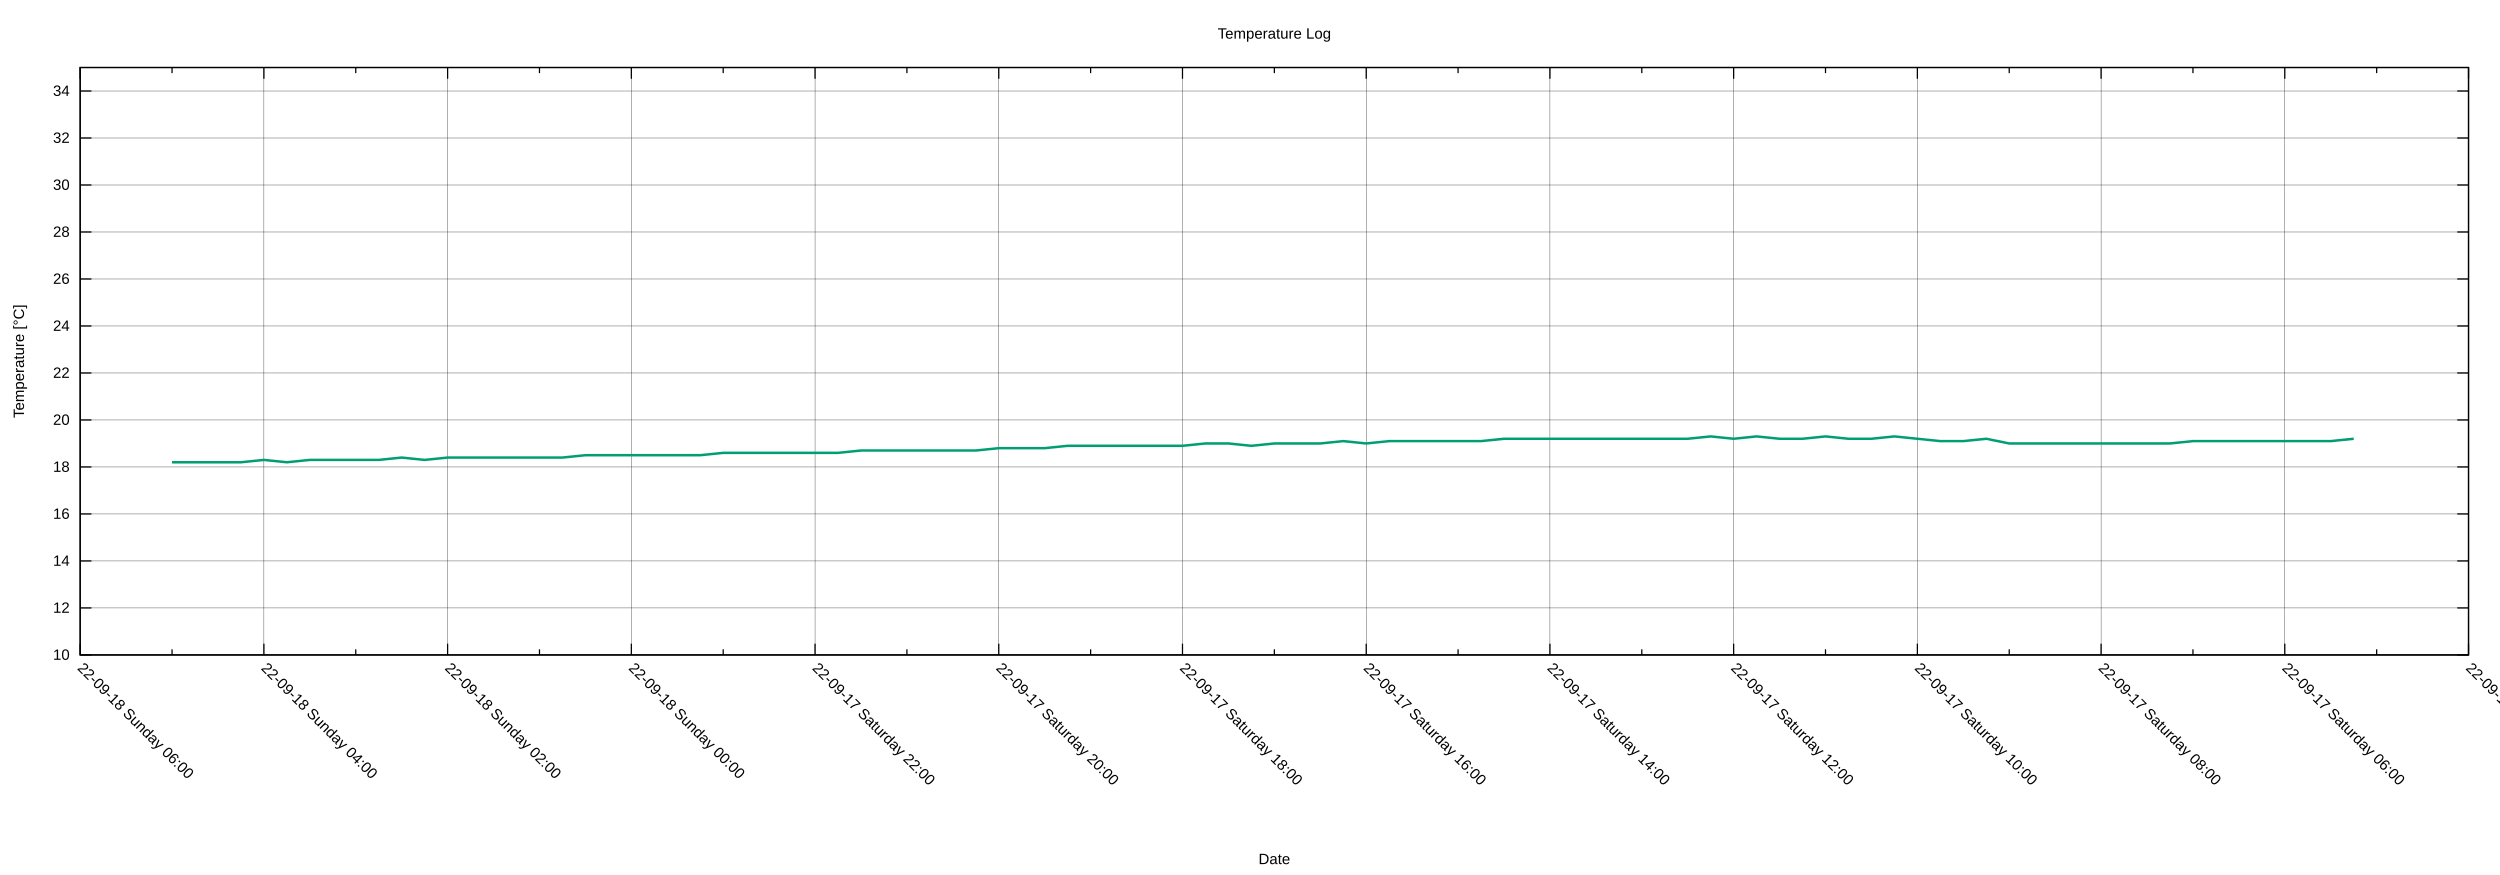
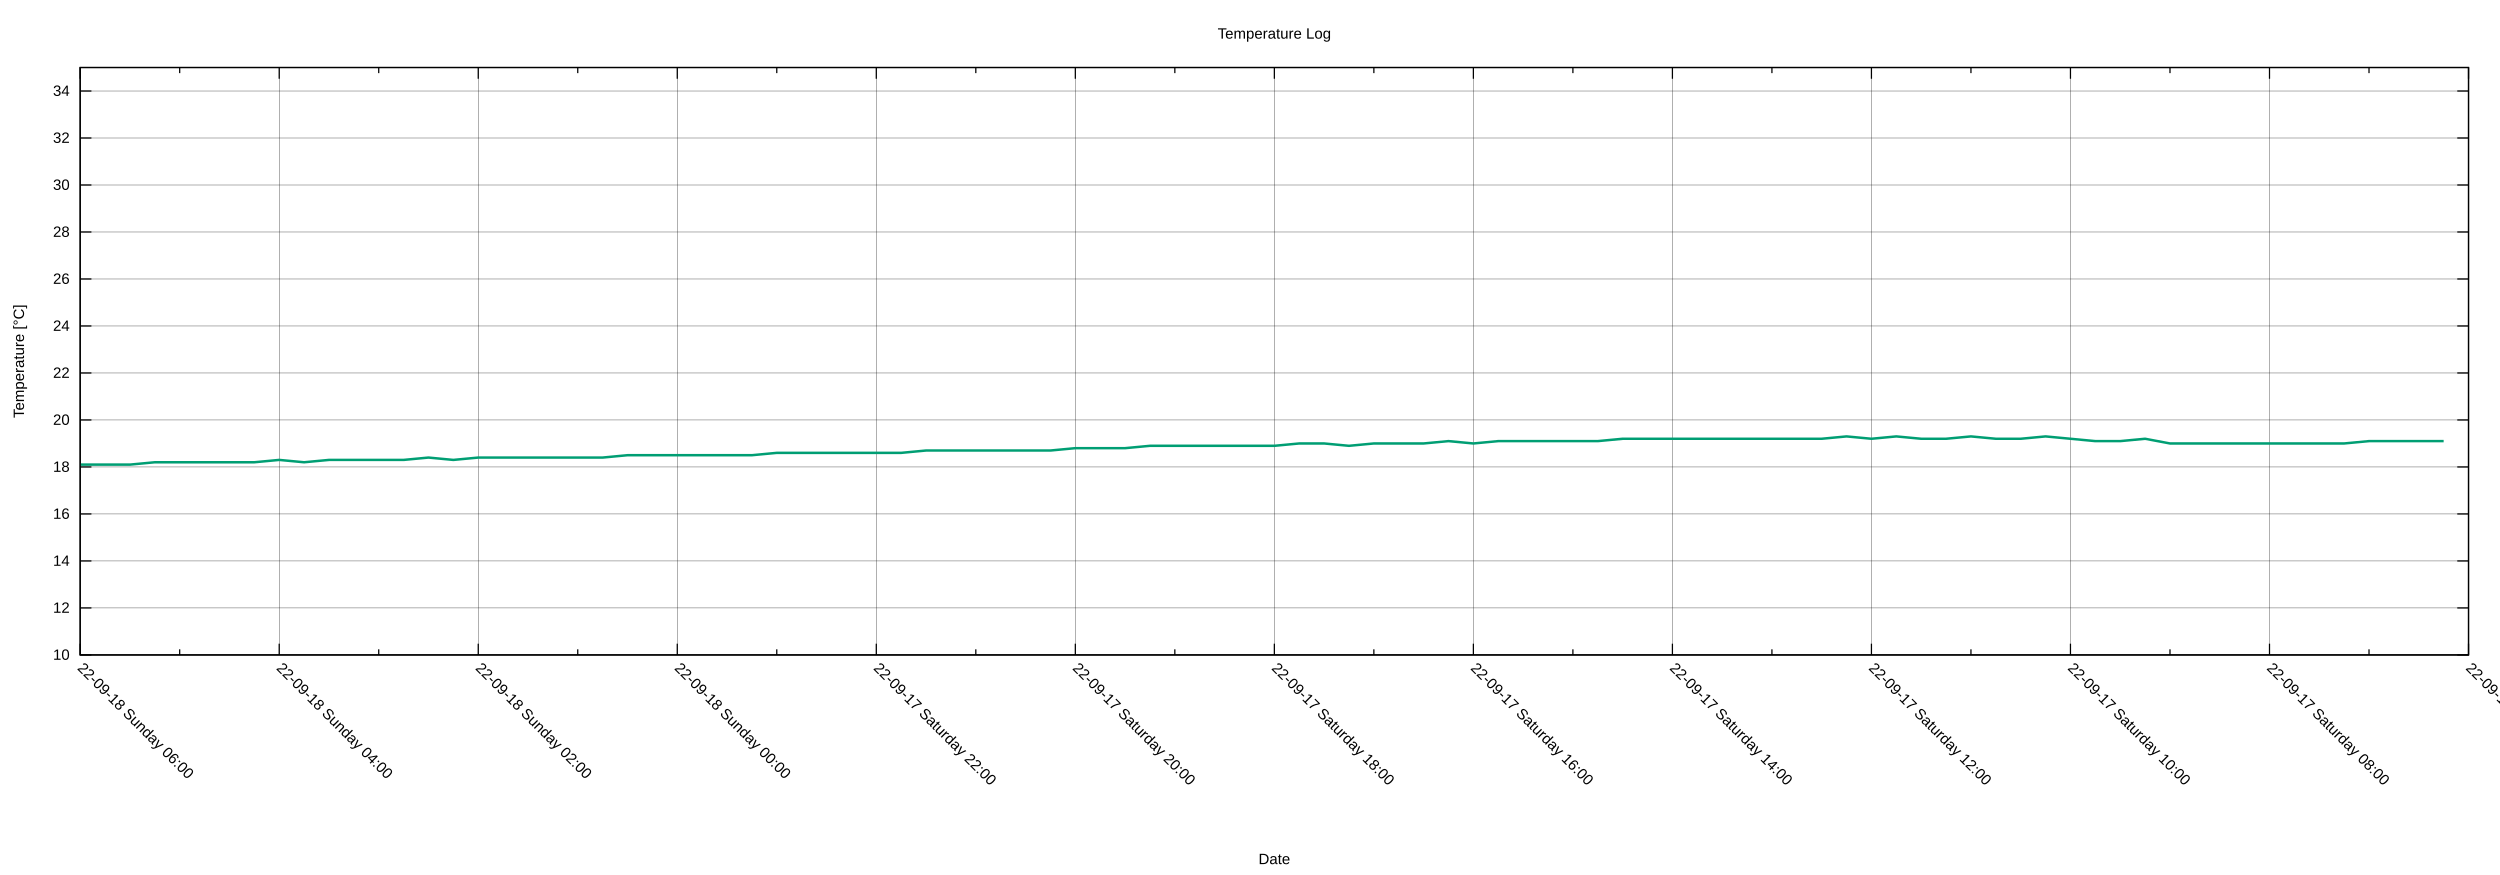
<svg xmlns="http://www.w3.org/2000/svg" xmlns:xlink="http://www.w3.org/1999/xlink" width="2000" height="700" viewBox="0 0 2000 700">
  <g id="gnuplot_canvas">
    <rect x="0" y="0" width="2000" height="700" fill="none" />
    <defs>
      <circle id="gpDot" r="0.5" stroke-width="0.5" stroke="currentColor" />
      <path id="gpPt0" stroke-width="0.222" stroke="currentColor" d="M-1,0 h2 M0,-1 v2" />
      <path id="gpPt1" stroke-width="0.222" stroke="currentColor" d="M-1,-1 L1,1 M1,-1 L-1,1" />
      <path id="gpPt2" stroke-width="0.222" stroke="currentColor" d="M-1,0 L1,0 M0,-1 L0,1 M-1,-1 L1,1 M-1,1 L1,-1" />
      <rect id="gpPt3" stroke-width="0.222" stroke="currentColor" x="-1" y="-1" width="2" height="2" />
      <rect id="gpPt4" stroke-width="0.222" stroke="currentColor" fill="currentColor" x="-1" y="-1" width="2" height="2" />
      <circle id="gpPt5" stroke-width="0.222" stroke="currentColor" cx="0" cy="0" r="1" />
      <use xlink:href="#gpPt5" id="gpPt6" fill="currentColor" stroke="none" />
      <path id="gpPt7" stroke-width="0.222" stroke="currentColor" d="M0,-1.33 L-1.33,0.67 L1.33,0.67 z" />
      <use xlink:href="#gpPt7" id="gpPt8" fill="currentColor" stroke="none" />
      <use xlink:href="#gpPt7" id="gpPt9" stroke="currentColor" transform="rotate(180)" />
      <use xlink:href="#gpPt9" id="gpPt10" fill="currentColor" stroke="none" />
      <use xlink:href="#gpPt3" id="gpPt11" stroke="currentColor" transform="rotate(45)" />
      <use xlink:href="#gpPt11" id="gpPt12" fill="currentColor" stroke="none" />
      <path id="gpPt13" stroke-width="0.222" stroke="currentColor" d="M0,1.330 L1.265,0.411 L0.782,-1.067 L-0.782,-1.076 L-1.265,0.411 z" />
      <use xlink:href="#gpPt13" id="gpPt14" fill="currentColor" stroke="none" />
      <filter id="textbox" filterUnits="objectBoundingBox" x="0" y="0" height="1" width="1">
        <feFlood flood-color="white" flood-opacity="1" result="bgnd" />
        <feComposite in="SourceGraphic" in2="bgnd" operator="atop" />
      </filter>
      <filter id="greybox" filterUnits="objectBoundingBox" x="0" y="0" height="1" width="1">
        <feFlood flood-color="lightgrey" flood-opacity="1" result="grey" />
        <feComposite in="SourceGraphic" in2="grey" operator="atop" />
      </filter>
    </defs>
    <g fill="none" color="white" stroke="currentColor" stroke-width="1.00" stroke-linecap="butt" stroke-linejoin="miter">
</g>
    <g fill="none" color="black" stroke="currentColor" stroke-width="1.00" stroke-linecap="butt" stroke-linejoin="miter">
</g>
    <g fill="none" color="black" stroke="black" stroke-width="0.25" stroke-linecap="butt" stroke-linejoin="miter">
</g>
    <g fill="none" color="black" stroke="currentColor" stroke-width="0.25" stroke-linecap="butt" stroke-linejoin="miter">
      <path stroke="black" class="gridline" d="M64.14,523.95 L1974.82,523.95  " />
    </g>
    <g fill="none" color="black" stroke="black" stroke-width="1.00" stroke-linecap="butt" stroke-linejoin="miter">
</g>
    <g fill="none" color="black" stroke="currentColor" stroke-width="1.00" stroke-linecap="butt" stroke-linejoin="miter">
      <path stroke="black" d="M64.14,523.95 L73.14,523.95 M1974.82,523.95 L1965.82,523.95  " />
      <g transform="translate(55.75,527.85)" stroke="none" fill="black" font-family="Arial" font-size="12.00" text-anchor="end">
        <text>
          <tspan font-family="Arial"> 10</tspan>
        </text>
      </g>
    </g>
    <g fill="none" color="black" stroke="currentColor" stroke-width="1.00" stroke-linecap="butt" stroke-linejoin="miter">
</g>
    <g fill="none" color="black" stroke="black" stroke-width="0.25" stroke-linecap="butt" stroke-linejoin="miter">
</g>
    <g fill="none" color="black" stroke="currentColor" stroke-width="0.25" stroke-linecap="butt" stroke-linejoin="miter">
      <path stroke="black" class="gridline" d="M64.14,486.35 L1974.82,486.35  " />
    </g>
    <g fill="none" color="black" stroke="black" stroke-width="1.00" stroke-linecap="butt" stroke-linejoin="miter">
</g>
    <g fill="none" color="black" stroke="currentColor" stroke-width="1.00" stroke-linecap="butt" stroke-linejoin="miter">
      <path stroke="black" d="M64.14,486.35 L73.14,486.35 M1974.82,486.35 L1965.82,486.35  " />
      <g transform="translate(55.75,490.25)" stroke="none" fill="black" font-family="Arial" font-size="12.00" text-anchor="end">
        <text>
          <tspan font-family="Arial"> 12</tspan>
        </text>
      </g>
    </g>
    <g fill="none" color="black" stroke="currentColor" stroke-width="1.00" stroke-linecap="butt" stroke-linejoin="miter">
</g>
    <g fill="none" color="black" stroke="black" stroke-width="0.25" stroke-linecap="butt" stroke-linejoin="miter">
</g>
    <g fill="none" color="black" stroke="currentColor" stroke-width="0.25" stroke-linecap="butt" stroke-linejoin="miter">
      <path stroke="black" class="gridline" d="M64.14,448.76 L1974.82,448.76  " />
    </g>
    <g fill="none" color="black" stroke="black" stroke-width="1.00" stroke-linecap="butt" stroke-linejoin="miter">
</g>
    <g fill="none" color="black" stroke="currentColor" stroke-width="1.00" stroke-linecap="butt" stroke-linejoin="miter">
      <path stroke="black" d="M64.14,448.76 L73.14,448.76 M1974.82,448.76 L1965.82,448.76  " />
      <g transform="translate(55.75,452.66)" stroke="none" fill="black" font-family="Arial" font-size="12.00" text-anchor="end">
        <text>
          <tspan font-family="Arial"> 14</tspan>
        </text>
      </g>
    </g>
    <g fill="none" color="black" stroke="currentColor" stroke-width="1.00" stroke-linecap="butt" stroke-linejoin="miter">
</g>
    <g fill="none" color="black" stroke="black" stroke-width="0.25" stroke-linecap="butt" stroke-linejoin="miter">
</g>
    <g fill="none" color="black" stroke="currentColor" stroke-width="0.25" stroke-linecap="butt" stroke-linejoin="miter">
      <path stroke="black" class="gridline" d="M64.14,411.16 L1974.82,411.16  " />
    </g>
    <g fill="none" color="black" stroke="black" stroke-width="1.00" stroke-linecap="butt" stroke-linejoin="miter">
</g>
    <g fill="none" color="black" stroke="currentColor" stroke-width="1.00" stroke-linecap="butt" stroke-linejoin="miter">
      <path stroke="black" d="M64.14,411.16 L73.14,411.16 M1974.82,411.16 L1965.82,411.16  " />
      <g transform="translate(55.75,415.06)" stroke="none" fill="black" font-family="Arial" font-size="12.00" text-anchor="end">
        <text>
          <tspan font-family="Arial"> 16</tspan>
        </text>
      </g>
    </g>
    <g fill="none" color="black" stroke="currentColor" stroke-width="1.00" stroke-linecap="butt" stroke-linejoin="miter">
</g>
    <g fill="none" color="black" stroke="black" stroke-width="0.25" stroke-linecap="butt" stroke-linejoin="miter">
</g>
    <g fill="none" color="black" stroke="currentColor" stroke-width="0.25" stroke-linecap="butt" stroke-linejoin="miter">
      <path stroke="black" class="gridline" d="M64.14,373.57 L1974.82,373.57  " />
    </g>
    <g fill="none" color="black" stroke="black" stroke-width="1.00" stroke-linecap="butt" stroke-linejoin="miter">
</g>
    <g fill="none" color="black" stroke="currentColor" stroke-width="1.00" stroke-linecap="butt" stroke-linejoin="miter">
      <path stroke="black" d="M64.14,373.57 L73.14,373.57 M1974.82,373.57 L1965.82,373.57  " />
      <g transform="translate(55.75,377.47)" stroke="none" fill="black" font-family="Arial" font-size="12.00" text-anchor="end">
        <text>
          <tspan font-family="Arial"> 18</tspan>
        </text>
      </g>
    </g>
    <g fill="none" color="black" stroke="currentColor" stroke-width="1.00" stroke-linecap="butt" stroke-linejoin="miter">
</g>
    <g fill="none" color="black" stroke="black" stroke-width="0.25" stroke-linecap="butt" stroke-linejoin="miter">
</g>
    <g fill="none" color="black" stroke="currentColor" stroke-width="0.25" stroke-linecap="butt" stroke-linejoin="miter">
      <path stroke="black" class="gridline" d="M64.14,335.97 L1974.82,335.97  " />
    </g>
    <g fill="none" color="black" stroke="black" stroke-width="1.00" stroke-linecap="butt" stroke-linejoin="miter">
</g>
    <g fill="none" color="black" stroke="currentColor" stroke-width="1.00" stroke-linecap="butt" stroke-linejoin="miter">
      <path stroke="black" d="M64.14,335.97 L73.14,335.97 M1974.82,335.97 L1965.82,335.97  " />
      <g transform="translate(55.75,339.87)" stroke="none" fill="black" font-family="Arial" font-size="12.00" text-anchor="end">
        <text>
          <tspan font-family="Arial"> 20</tspan>
        </text>
      </g>
    </g>
    <g fill="none" color="black" stroke="currentColor" stroke-width="1.00" stroke-linecap="butt" stroke-linejoin="miter">
</g>
    <g fill="none" color="black" stroke="black" stroke-width="0.25" stroke-linecap="butt" stroke-linejoin="miter">
</g>
    <g fill="none" color="black" stroke="currentColor" stroke-width="0.25" stroke-linecap="butt" stroke-linejoin="miter">
      <path stroke="black" class="gridline" d="M64.14,298.38 L1974.82,298.38  " />
    </g>
    <g fill="none" color="black" stroke="black" stroke-width="1.00" stroke-linecap="butt" stroke-linejoin="miter">
</g>
    <g fill="none" color="black" stroke="currentColor" stroke-width="1.00" stroke-linecap="butt" stroke-linejoin="miter">
      <path stroke="black" d="M64.14,298.38 L73.14,298.38 M1974.82,298.38 L1965.82,298.38  " />
      <g transform="translate(55.75,302.28)" stroke="none" fill="black" font-family="Arial" font-size="12.00" text-anchor="end">
        <text>
          <tspan font-family="Arial"> 22</tspan>
        </text>
      </g>
    </g>
    <g fill="none" color="black" stroke="currentColor" stroke-width="1.00" stroke-linecap="butt" stroke-linejoin="miter">
</g>
    <g fill="none" color="black" stroke="black" stroke-width="0.25" stroke-linecap="butt" stroke-linejoin="miter">
</g>
    <g fill="none" color="black" stroke="currentColor" stroke-width="0.25" stroke-linecap="butt" stroke-linejoin="miter">
      <path stroke="black" class="gridline" d="M64.14,260.78 L1974.82,260.78  " />
    </g>
    <g fill="none" color="black" stroke="black" stroke-width="1.00" stroke-linecap="butt" stroke-linejoin="miter">
</g>
    <g fill="none" color="black" stroke="currentColor" stroke-width="1.00" stroke-linecap="butt" stroke-linejoin="miter">
      <path stroke="black" d="M64.14,260.78 L73.14,260.78 M1974.82,260.78 L1965.82,260.78  " />
      <g transform="translate(55.75,264.68)" stroke="none" fill="black" font-family="Arial" font-size="12.00" text-anchor="end">
        <text>
          <tspan font-family="Arial"> 24</tspan>
        </text>
      </g>
    </g>
    <g fill="none" color="black" stroke="currentColor" stroke-width="1.00" stroke-linecap="butt" stroke-linejoin="miter">
</g>
    <g fill="none" color="black" stroke="black" stroke-width="0.25" stroke-linecap="butt" stroke-linejoin="miter">
</g>
    <g fill="none" color="black" stroke="currentColor" stroke-width="0.25" stroke-linecap="butt" stroke-linejoin="miter">
      <path stroke="black" class="gridline" d="M64.14,223.19 L1974.82,223.19  " />
    </g>
    <g fill="none" color="black" stroke="black" stroke-width="1.00" stroke-linecap="butt" stroke-linejoin="miter">
</g>
    <g fill="none" color="black" stroke="currentColor" stroke-width="1.00" stroke-linecap="butt" stroke-linejoin="miter">
      <path stroke="black" d="M64.14,223.19 L73.14,223.19 M1974.82,223.19 L1965.82,223.19  " />
      <g transform="translate(55.75,227.09)" stroke="none" fill="black" font-family="Arial" font-size="12.00" text-anchor="end">
        <text>
          <tspan font-family="Arial"> 26</tspan>
        </text>
      </g>
    </g>
    <g fill="none" color="black" stroke="currentColor" stroke-width="1.00" stroke-linecap="butt" stroke-linejoin="miter">
</g>
    <g fill="none" color="black" stroke="black" stroke-width="0.25" stroke-linecap="butt" stroke-linejoin="miter">
</g>
    <g fill="none" color="black" stroke="currentColor" stroke-width="0.25" stroke-linecap="butt" stroke-linejoin="miter">
      <path stroke="black" class="gridline" d="M64.14,185.59 L1974.82,185.59  " />
    </g>
    <g fill="none" color="black" stroke="black" stroke-width="1.00" stroke-linecap="butt" stroke-linejoin="miter">
</g>
    <g fill="none" color="black" stroke="currentColor" stroke-width="1.00" stroke-linecap="butt" stroke-linejoin="miter">
      <path stroke="black" d="M64.14,185.59 L73.14,185.59 M1974.82,185.59 L1965.82,185.59  " />
      <g transform="translate(55.75,189.49)" stroke="none" fill="black" font-family="Arial" font-size="12.00" text-anchor="end">
        <text>
          <tspan font-family="Arial"> 28</tspan>
        </text>
      </g>
    </g>
    <g fill="none" color="black" stroke="currentColor" stroke-width="1.00" stroke-linecap="butt" stroke-linejoin="miter">
</g>
    <g fill="none" color="black" stroke="black" stroke-width="0.25" stroke-linecap="butt" stroke-linejoin="miter">
</g>
    <g fill="none" color="black" stroke="currentColor" stroke-width="0.25" stroke-linecap="butt" stroke-linejoin="miter">
      <path stroke="black" class="gridline" d="M64.14,148.00 L1974.82,148.00  " />
    </g>
    <g fill="none" color="black" stroke="black" stroke-width="1.00" stroke-linecap="butt" stroke-linejoin="miter">
</g>
    <g fill="none" color="black" stroke="currentColor" stroke-width="1.00" stroke-linecap="butt" stroke-linejoin="miter">
      <path stroke="black" d="M64.14,148.00 L73.14,148.00 M1974.82,148.00 L1965.82,148.00  " />
      <g transform="translate(55.75,151.90)" stroke="none" fill="black" font-family="Arial" font-size="12.00" text-anchor="end">
        <text>
          <tspan font-family="Arial"> 30</tspan>
        </text>
      </g>
    </g>
    <g fill="none" color="black" stroke="currentColor" stroke-width="1.00" stroke-linecap="butt" stroke-linejoin="miter">
</g>
    <g fill="none" color="black" stroke="black" stroke-width="0.25" stroke-linecap="butt" stroke-linejoin="miter">
</g>
    <g fill="none" color="black" stroke="currentColor" stroke-width="0.25" stroke-linecap="butt" stroke-linejoin="miter">
      <path stroke="black" class="gridline" d="M64.14,110.40 L1974.82,110.40  " />
    </g>
    <g fill="none" color="black" stroke="black" stroke-width="1.00" stroke-linecap="butt" stroke-linejoin="miter">
</g>
    <g fill="none" color="black" stroke="currentColor" stroke-width="1.00" stroke-linecap="butt" stroke-linejoin="miter">
      <path stroke="black" d="M64.14,110.40 L73.14,110.40 M1974.82,110.40 L1965.82,110.40  " />
      <g transform="translate(55.75,114.30)" stroke="none" fill="black" font-family="Arial" font-size="12.00" text-anchor="end">
        <text>
          <tspan font-family="Arial"> 32</tspan>
        </text>
      </g>
    </g>
    <g fill="none" color="black" stroke="currentColor" stroke-width="1.00" stroke-linecap="butt" stroke-linejoin="miter">
</g>
    <g fill="none" color="black" stroke="black" stroke-width="0.25" stroke-linecap="butt" stroke-linejoin="miter">
</g>
    <g fill="none" color="black" stroke="currentColor" stroke-width="0.25" stroke-linecap="butt" stroke-linejoin="miter">
      <path stroke="black" class="gridline" d="M64.14,72.81 L1974.82,72.81  " />
    </g>
    <g fill="none" color="black" stroke="black" stroke-width="1.00" stroke-linecap="butt" stroke-linejoin="miter">
</g>
    <g fill="none" color="black" stroke="currentColor" stroke-width="1.00" stroke-linecap="butt" stroke-linejoin="miter">
      <path stroke="black" d="M64.14,72.81 L73.14,72.81 M1974.82,72.81 L1965.82,72.81  " />
      <g transform="translate(55.75,76.71)" stroke="none" fill="black" font-family="Arial" font-size="12.00" text-anchor="end">
        <text>
          <tspan font-family="Arial"> 34</tspan>
        </text>
      </g>
    </g>
    <g fill="none" color="black" stroke="currentColor" stroke-width="1.00" stroke-linecap="butt" stroke-linejoin="miter">
</g>
    <g fill="none" color="black" stroke="black" stroke-width="0.25" stroke-linecap="butt" stroke-linejoin="miter">
</g>
    <g fill="none" color="black" stroke="currentColor" stroke-width="0.25" stroke-linecap="butt" stroke-linejoin="miter">
      <path stroke="black" class="gridline" d="M1974.82,523.95 L1974.82,54.01  " />
    </g>
    <g fill="none" color="black" stroke="black" stroke-width="1.00" stroke-linecap="butt" stroke-linejoin="miter">
</g>
    <g fill="none" color="black" stroke="currentColor" stroke-width="1.00" stroke-linecap="butt" stroke-linejoin="miter">
      <path stroke="black" d="M1974.82,523.95 L1974.82,514.95 M1974.82,54.01 L1974.82,63.01  " />
      <g transform="translate(1972.06,535.10) rotate(45)" stroke="none" fill="black" font-family="Arial" font-size="12.00" text-anchor="start">
        <text>
-           <tspan font-family="Arial">22-09-17 Saturday 04:00</tspan>
-         </text>
-       </g>
-     </g>
-     <g fill="none" color="black" stroke="currentColor" stroke-width="1.00" stroke-linecap="butt" stroke-linejoin="miter">
-       <path stroke="black" d="M1901.33,523.95 L1901.33,519.45 M1901.33,54.01 L1901.33,58.51  " />
-     </g>
-     <g fill="none" color="black" stroke="black" stroke-width="0.25" stroke-linecap="butt" stroke-linejoin="miter">
- </g>
-     <g fill="none" color="black" stroke="currentColor" stroke-width="0.25" stroke-linecap="butt" stroke-linejoin="miter">
-       <path stroke="black" class="gridline" d="M1827.84,523.95 L1827.84,54.01  " />
-     </g>
-     <g fill="none" color="black" stroke="black" stroke-width="1.00" stroke-linecap="butt" stroke-linejoin="miter">
- </g>
-     <g fill="none" color="black" stroke="currentColor" stroke-width="1.00" stroke-linecap="butt" stroke-linejoin="miter">
-       <path stroke="black" d="M1827.84,523.95 L1827.84,514.95 M1827.84,54.01 L1827.84,63.01  " />
-       <g transform="translate(1825.08,535.10) rotate(45)" stroke="none" fill="black" font-family="Arial" font-size="12.00" text-anchor="start">
-         <text>
          <tspan font-family="Arial">22-09-17 Saturday 06:00</tspan>
        </text>
      </g>
    </g>
    <g fill="none" color="black" stroke="currentColor" stroke-width="1.00" stroke-linecap="butt" stroke-linejoin="miter">
-       <path stroke="black" d="M1754.36,523.95 L1754.36,519.45 M1754.36,54.01 L1754.36,58.51  " />
-     </g>
-     <g fill="none" color="black" stroke="black" stroke-width="0.25" stroke-linecap="butt" stroke-linejoin="miter">
- </g>
-     <g fill="none" color="black" stroke="currentColor" stroke-width="0.25" stroke-linecap="butt" stroke-linejoin="miter">
-       <path stroke="black" class="gridline" d="M1680.87,523.95 L1680.87,54.01  " />
-     </g>
-     <g fill="none" color="black" stroke="black" stroke-width="1.00" stroke-linecap="butt" stroke-linejoin="miter">
- </g>
-     <g fill="none" color="black" stroke="currentColor" stroke-width="1.00" stroke-linecap="butt" stroke-linejoin="miter">
-       <path stroke="black" d="M1680.87,523.95 L1680.87,514.95 M1680.87,54.01 L1680.87,63.01  " />
-       <g transform="translate(1678.11,535.10) rotate(45)" stroke="none" fill="black" font-family="Arial" font-size="12.00" text-anchor="start">
+       <path stroke="black" d="M1895.21,523.95 L1895.21,519.45 M1895.21,54.01 L1895.21,58.51  " />
+     </g>
+     <g fill="none" color="black" stroke="black" stroke-width="0.25" stroke-linecap="butt" stroke-linejoin="miter">
+ </g>
+     <g fill="none" color="black" stroke="currentColor" stroke-width="0.25" stroke-linecap="butt" stroke-linejoin="miter">
+       <path stroke="black" class="gridline" d="M1815.60,523.95 L1815.60,54.01  " />
+     </g>
+     <g fill="none" color="black" stroke="black" stroke-width="1.00" stroke-linecap="butt" stroke-linejoin="miter">
+ </g>
+     <g fill="none" color="black" stroke="currentColor" stroke-width="1.00" stroke-linecap="butt" stroke-linejoin="miter">
+       <path stroke="black" d="M1815.60,523.95 L1815.60,514.95 M1815.60,54.01 L1815.60,63.01  " />
+       <g transform="translate(1812.84,535.10) rotate(45)" stroke="none" fill="black" font-family="Arial" font-size="12.00" text-anchor="start">
        <text>
          <tspan font-family="Arial">22-09-17 Saturday 08:00</tspan>
        </text>
      </g>
    </g>
    <g fill="none" color="black" stroke="currentColor" stroke-width="1.00" stroke-linecap="butt" stroke-linejoin="miter">
-       <path stroke="black" d="M1607.38,523.95 L1607.38,519.45 M1607.38,54.01 L1607.38,58.51  " />
-     </g>
-     <g fill="none" color="black" stroke="black" stroke-width="0.25" stroke-linecap="butt" stroke-linejoin="miter">
- </g>
-     <g fill="none" color="black" stroke="currentColor" stroke-width="0.25" stroke-linecap="butt" stroke-linejoin="miter">
-       <path stroke="black" class="gridline" d="M1533.89,523.95 L1533.89,54.01  " />
-     </g>
-     <g fill="none" color="black" stroke="black" stroke-width="1.00" stroke-linecap="butt" stroke-linejoin="miter">
- </g>
-     <g fill="none" color="black" stroke="currentColor" stroke-width="1.00" stroke-linecap="butt" stroke-linejoin="miter">
-       <path stroke="black" d="M1533.89,523.95 L1533.89,514.95 M1533.89,54.01 L1533.89,63.01  " />
-       <g transform="translate(1531.13,535.10) rotate(45)" stroke="none" fill="black" font-family="Arial" font-size="12.00" text-anchor="start">
+       <path stroke="black" d="M1735.99,523.95 L1735.99,519.45 M1735.99,54.01 L1735.99,58.51  " />
+     </g>
+     <g fill="none" color="black" stroke="black" stroke-width="0.25" stroke-linecap="butt" stroke-linejoin="miter">
+ </g>
+     <g fill="none" color="black" stroke="currentColor" stroke-width="0.25" stroke-linecap="butt" stroke-linejoin="miter">
+       <path stroke="black" class="gridline" d="M1656.37,523.95 L1656.37,54.01  " />
+     </g>
+     <g fill="none" color="black" stroke="black" stroke-width="1.00" stroke-linecap="butt" stroke-linejoin="miter">
+ </g>
+     <g fill="none" color="black" stroke="currentColor" stroke-width="1.00" stroke-linecap="butt" stroke-linejoin="miter">
+       <path stroke="black" d="M1656.37,523.95 L1656.37,514.95 M1656.37,54.01 L1656.37,63.01  " />
+       <g transform="translate(1653.61,535.10) rotate(45)" stroke="none" fill="black" font-family="Arial" font-size="12.00" text-anchor="start">
        <text>
          <tspan font-family="Arial">22-09-17 Saturday 10:00</tspan>
        </text>
      </g>
    </g>
    <g fill="none" color="black" stroke="currentColor" stroke-width="1.00" stroke-linecap="butt" stroke-linejoin="miter">
-       <path stroke="black" d="M1460.41,523.95 L1460.41,519.45 M1460.41,54.01 L1460.41,58.51  " />
-     </g>
-     <g fill="none" color="black" stroke="black" stroke-width="0.25" stroke-linecap="butt" stroke-linejoin="miter">
- </g>
-     <g fill="none" color="black" stroke="currentColor" stroke-width="0.25" stroke-linecap="butt" stroke-linejoin="miter">
-       <path stroke="black" class="gridline" d="M1386.92,523.95 L1386.92,54.01  " />
-     </g>
-     <g fill="none" color="black" stroke="black" stroke-width="1.00" stroke-linecap="butt" stroke-linejoin="miter">
- </g>
-     <g fill="none" color="black" stroke="currentColor" stroke-width="1.00" stroke-linecap="butt" stroke-linejoin="miter">
-       <path stroke="black" d="M1386.92,523.95 L1386.92,514.95 M1386.92,54.01 L1386.92,63.01  " />
-       <g transform="translate(1384.16,535.10) rotate(45)" stroke="none" fill="black" font-family="Arial" font-size="12.00" text-anchor="start">
+       <path stroke="black" d="M1576.76,523.95 L1576.76,519.45 M1576.76,54.01 L1576.76,58.51  " />
+     </g>
+     <g fill="none" color="black" stroke="black" stroke-width="0.25" stroke-linecap="butt" stroke-linejoin="miter">
+ </g>
+     <g fill="none" color="black" stroke="currentColor" stroke-width="0.25" stroke-linecap="butt" stroke-linejoin="miter">
+       <path stroke="black" class="gridline" d="M1497.15,523.95 L1497.15,54.01  " />
+     </g>
+     <g fill="none" color="black" stroke="black" stroke-width="1.00" stroke-linecap="butt" stroke-linejoin="miter">
+ </g>
+     <g fill="none" color="black" stroke="currentColor" stroke-width="1.00" stroke-linecap="butt" stroke-linejoin="miter">
+       <path stroke="black" d="M1497.15,523.95 L1497.15,514.95 M1497.15,54.01 L1497.15,63.01  " />
+       <g transform="translate(1494.39,535.10) rotate(45)" stroke="none" fill="black" font-family="Arial" font-size="12.00" text-anchor="start">
        <text>
          <tspan font-family="Arial">22-09-17 Saturday 12:00</tspan>
        </text>
      </g>
    </g>
    <g fill="none" color="black" stroke="currentColor" stroke-width="1.00" stroke-linecap="butt" stroke-linejoin="miter">
-       <path stroke="black" d="M1313.43,523.95 L1313.43,519.45 M1313.43,54.01 L1313.43,58.51  " />
-     </g>
-     <g fill="none" color="black" stroke="black" stroke-width="0.25" stroke-linecap="butt" stroke-linejoin="miter">
- </g>
-     <g fill="none" color="black" stroke="currentColor" stroke-width="0.25" stroke-linecap="butt" stroke-linejoin="miter">
-       <path stroke="black" class="gridline" d="M1239.94,523.95 L1239.94,54.01  " />
-     </g>
-     <g fill="none" color="black" stroke="black" stroke-width="1.00" stroke-linecap="butt" stroke-linejoin="miter">
- </g>
-     <g fill="none" color="black" stroke="currentColor" stroke-width="1.00" stroke-linecap="butt" stroke-linejoin="miter">
-       <path stroke="black" d="M1239.94,523.95 L1239.94,514.95 M1239.94,54.01 L1239.94,63.01  " />
-       <g transform="translate(1237.18,535.10) rotate(45)" stroke="none" fill="black" font-family="Arial" font-size="12.00" text-anchor="start">
+       <path stroke="black" d="M1417.54,523.95 L1417.54,519.45 M1417.54,54.01 L1417.54,58.51  " />
+     </g>
+     <g fill="none" color="black" stroke="black" stroke-width="0.25" stroke-linecap="butt" stroke-linejoin="miter">
+ </g>
+     <g fill="none" color="black" stroke="currentColor" stroke-width="0.25" stroke-linecap="butt" stroke-linejoin="miter">
+       <path stroke="black" class="gridline" d="M1337.93,523.95 L1337.93,54.01  " />
+     </g>
+     <g fill="none" color="black" stroke="black" stroke-width="1.00" stroke-linecap="butt" stroke-linejoin="miter">
+ </g>
+     <g fill="none" color="black" stroke="currentColor" stroke-width="1.00" stroke-linecap="butt" stroke-linejoin="miter">
+       <path stroke="black" d="M1337.93,523.95 L1337.93,514.95 M1337.93,54.01 L1337.93,63.01  " />
+       <g transform="translate(1335.17,535.10) rotate(45)" stroke="none" fill="black" font-family="Arial" font-size="12.00" text-anchor="start">
        <text>
          <tspan font-family="Arial">22-09-17 Saturday 14:00</tspan>
        </text>
      </g>
    </g>
    <g fill="none" color="black" stroke="currentColor" stroke-width="1.00" stroke-linecap="butt" stroke-linejoin="miter">
-       <path stroke="black" d="M1166.46,523.95 L1166.46,519.45 M1166.46,54.01 L1166.46,58.51  " />
-     </g>
-     <g fill="none" color="black" stroke="black" stroke-width="0.25" stroke-linecap="butt" stroke-linejoin="miter">
- </g>
-     <g fill="none" color="black" stroke="currentColor" stroke-width="0.25" stroke-linecap="butt" stroke-linejoin="miter">
-       <path stroke="black" class="gridline" d="M1092.97,523.95 L1092.97,54.01  " />
-     </g>
-     <g fill="none" color="black" stroke="black" stroke-width="1.00" stroke-linecap="butt" stroke-linejoin="miter">
- </g>
-     <g fill="none" color="black" stroke="currentColor" stroke-width="1.00" stroke-linecap="butt" stroke-linejoin="miter">
-       <path stroke="black" d="M1092.97,523.95 L1092.97,514.95 M1092.97,54.01 L1092.97,63.01  " />
-       <g transform="translate(1090.21,535.10) rotate(45)" stroke="none" fill="black" font-family="Arial" font-size="12.00" text-anchor="start">
+       <path stroke="black" d="M1258.32,523.95 L1258.32,519.45 M1258.32,54.01 L1258.32,58.51  " />
+     </g>
+     <g fill="none" color="black" stroke="black" stroke-width="0.25" stroke-linecap="butt" stroke-linejoin="miter">
+ </g>
+     <g fill="none" color="black" stroke="currentColor" stroke-width="0.25" stroke-linecap="butt" stroke-linejoin="miter">
+       <path stroke="black" class="gridline" d="M1178.70,523.95 L1178.70,54.01  " />
+     </g>
+     <g fill="none" color="black" stroke="black" stroke-width="1.00" stroke-linecap="butt" stroke-linejoin="miter">
+ </g>
+     <g fill="none" color="black" stroke="currentColor" stroke-width="1.00" stroke-linecap="butt" stroke-linejoin="miter">
+       <path stroke="black" d="M1178.70,523.95 L1178.70,514.95 M1178.70,54.01 L1178.70,63.01  " />
+       <g transform="translate(1175.94,535.10) rotate(45)" stroke="none" fill="black" font-family="Arial" font-size="12.00" text-anchor="start">
        <text>
          <tspan font-family="Arial">22-09-17 Saturday 16:00</tspan>
        </text>
      </g>
    </g>
    <g fill="none" color="black" stroke="currentColor" stroke-width="1.00" stroke-linecap="butt" stroke-linejoin="miter">
-       <path stroke="black" d="M1019.48,523.95 L1019.48,519.45 M1019.48,54.01 L1019.48,58.51  " />
-     </g>
-     <g fill="none" color="black" stroke="black" stroke-width="0.25" stroke-linecap="butt" stroke-linejoin="miter">
- </g>
-     <g fill="none" color="black" stroke="currentColor" stroke-width="0.25" stroke-linecap="butt" stroke-linejoin="miter">
-       <path stroke="black" class="gridline" d="M945.99,523.95 L945.99,54.01  " />
-     </g>
-     <g fill="none" color="black" stroke="black" stroke-width="1.00" stroke-linecap="butt" stroke-linejoin="miter">
- </g>
-     <g fill="none" color="black" stroke="currentColor" stroke-width="1.00" stroke-linecap="butt" stroke-linejoin="miter">
-       <path stroke="black" d="M945.99,523.95 L945.99,514.95 M945.99,54.01 L945.99,63.01  " />
-       <g transform="translate(943.23,535.10) rotate(45)" stroke="none" fill="black" font-family="Arial" font-size="12.00" text-anchor="start">
+       <path stroke="black" d="M1099.09,523.95 L1099.09,519.45 M1099.09,54.01 L1099.09,58.51  " />
+     </g>
+     <g fill="none" color="black" stroke="black" stroke-width="0.25" stroke-linecap="butt" stroke-linejoin="miter">
+ </g>
+     <g fill="none" color="black" stroke="currentColor" stroke-width="0.25" stroke-linecap="butt" stroke-linejoin="miter">
+       <path stroke="black" class="gridline" d="M1019.48,523.95 L1019.48,54.01  " />
+     </g>
+     <g fill="none" color="black" stroke="black" stroke-width="1.00" stroke-linecap="butt" stroke-linejoin="miter">
+ </g>
+     <g fill="none" color="black" stroke="currentColor" stroke-width="1.00" stroke-linecap="butt" stroke-linejoin="miter">
+       <path stroke="black" d="M1019.48,523.95 L1019.48,514.95 M1019.48,54.01 L1019.48,63.01  " />
+       <g transform="translate(1016.72,535.10) rotate(45)" stroke="none" fill="black" font-family="Arial" font-size="12.00" text-anchor="start">
        <text>
          <tspan font-family="Arial">22-09-17 Saturday 18:00</tspan>
        </text>
      </g>
    </g>
    <g fill="none" color="black" stroke="currentColor" stroke-width="1.00" stroke-linecap="butt" stroke-linejoin="miter">
-       <path stroke="black" d="M872.50,523.95 L872.50,519.45 M872.50,54.01 L872.50,58.51  " />
-     </g>
-     <g fill="none" color="black" stroke="black" stroke-width="0.25" stroke-linecap="butt" stroke-linejoin="miter">
- </g>
-     <g fill="none" color="black" stroke="currentColor" stroke-width="0.25" stroke-linecap="butt" stroke-linejoin="miter">
-       <path stroke="black" class="gridline" d="M799.02,523.95 L799.02,54.01  " />
-     </g>
-     <g fill="none" color="black" stroke="black" stroke-width="1.00" stroke-linecap="butt" stroke-linejoin="miter">
- </g>
-     <g fill="none" color="black" stroke="currentColor" stroke-width="1.00" stroke-linecap="butt" stroke-linejoin="miter">
-       <path stroke="black" d="M799.02,523.95 L799.02,514.95 M799.02,54.01 L799.02,63.01  " />
-       <g transform="translate(796.26,535.10) rotate(45)" stroke="none" fill="black" font-family="Arial" font-size="12.00" text-anchor="start">
+       <path stroke="black" d="M939.87,523.95 L939.87,519.45 M939.87,54.01 L939.87,58.51  " />
+     </g>
+     <g fill="none" color="black" stroke="black" stroke-width="0.25" stroke-linecap="butt" stroke-linejoin="miter">
+ </g>
+     <g fill="none" color="black" stroke="currentColor" stroke-width="0.25" stroke-linecap="butt" stroke-linejoin="miter">
+       <path stroke="black" class="gridline" d="M860.26,523.95 L860.26,54.01  " />
+     </g>
+     <g fill="none" color="black" stroke="black" stroke-width="1.00" stroke-linecap="butt" stroke-linejoin="miter">
+ </g>
+     <g fill="none" color="black" stroke="currentColor" stroke-width="1.00" stroke-linecap="butt" stroke-linejoin="miter">
+       <path stroke="black" d="M860.26,523.95 L860.26,514.95 M860.26,54.01 L860.26,63.01  " />
+       <g transform="translate(857.50,535.10) rotate(45)" stroke="none" fill="black" font-family="Arial" font-size="12.00" text-anchor="start">
        <text>
          <tspan font-family="Arial">22-09-17 Saturday 20:00</tspan>
        </text>
      </g>
    </g>
    <g fill="none" color="black" stroke="currentColor" stroke-width="1.00" stroke-linecap="butt" stroke-linejoin="miter">
-       <path stroke="black" d="M725.53,523.95 L725.53,519.45 M725.53,54.01 L725.53,58.51  " />
-     </g>
-     <g fill="none" color="black" stroke="black" stroke-width="0.25" stroke-linecap="butt" stroke-linejoin="miter">
- </g>
-     <g fill="none" color="black" stroke="currentColor" stroke-width="0.25" stroke-linecap="butt" stroke-linejoin="miter">
-       <path stroke="black" class="gridline" d="M652.04,523.95 L652.04,54.01  " />
-     </g>
-     <g fill="none" color="black" stroke="black" stroke-width="1.00" stroke-linecap="butt" stroke-linejoin="miter">
- </g>
-     <g fill="none" color="black" stroke="currentColor" stroke-width="1.00" stroke-linecap="butt" stroke-linejoin="miter">
-       <path stroke="black" d="M652.04,523.95 L652.04,514.95 M652.04,54.01 L652.04,63.01  " />
-       <g transform="translate(649.28,535.10) rotate(45)" stroke="none" fill="black" font-family="Arial" font-size="12.00" text-anchor="start">
+       <path stroke="black" d="M780.65,523.95 L780.65,519.45 M780.65,54.01 L780.65,58.51  " />
+     </g>
+     <g fill="none" color="black" stroke="black" stroke-width="0.25" stroke-linecap="butt" stroke-linejoin="miter">
+ </g>
+     <g fill="none" color="black" stroke="currentColor" stroke-width="0.25" stroke-linecap="butt" stroke-linejoin="miter">
+       <path stroke="black" class="gridline" d="M701.03,523.95 L701.03,54.01  " />
+     </g>
+     <g fill="none" color="black" stroke="black" stroke-width="1.00" stroke-linecap="butt" stroke-linejoin="miter">
+ </g>
+     <g fill="none" color="black" stroke="currentColor" stroke-width="1.00" stroke-linecap="butt" stroke-linejoin="miter">
+       <path stroke="black" d="M701.03,523.95 L701.03,514.95 M701.03,54.01 L701.03,63.01  " />
+       <g transform="translate(698.27,535.10) rotate(45)" stroke="none" fill="black" font-family="Arial" font-size="12.00" text-anchor="start">
        <text>
          <tspan font-family="Arial">22-09-17 Saturday 22:00</tspan>
        </text>
      </g>
    </g>
    <g fill="none" color="black" stroke="currentColor" stroke-width="1.00" stroke-linecap="butt" stroke-linejoin="miter">
-       <path stroke="black" d="M578.55,523.95 L578.55,519.45 M578.55,54.01 L578.55,58.51  " />
-     </g>
-     <g fill="none" color="black" stroke="black" stroke-width="0.25" stroke-linecap="butt" stroke-linejoin="miter">
- </g>
-     <g fill="none" color="black" stroke="currentColor" stroke-width="0.25" stroke-linecap="butt" stroke-linejoin="miter">
-       <path stroke="black" class="gridline" d="M505.07,523.95 L505.07,54.01  " />
-     </g>
-     <g fill="none" color="black" stroke="black" stroke-width="1.00" stroke-linecap="butt" stroke-linejoin="miter">
- </g>
-     <g fill="none" color="black" stroke="currentColor" stroke-width="1.00" stroke-linecap="butt" stroke-linejoin="miter">
-       <path stroke="black" d="M505.07,523.95 L505.07,514.95 M505.07,54.01 L505.07,63.01  " />
-       <g transform="translate(502.31,535.10) rotate(45)" stroke="none" fill="black" font-family="Arial" font-size="12.00" text-anchor="start">
+       <path stroke="black" d="M621.42,523.95 L621.42,519.45 M621.42,54.01 L621.42,58.51  " />
+     </g>
+     <g fill="none" color="black" stroke="black" stroke-width="0.25" stroke-linecap="butt" stroke-linejoin="miter">
+ </g>
+     <g fill="none" color="black" stroke="currentColor" stroke-width="0.25" stroke-linecap="butt" stroke-linejoin="miter">
+       <path stroke="black" class="gridline" d="M541.81,523.95 L541.81,54.01  " />
+     </g>
+     <g fill="none" color="black" stroke="black" stroke-width="1.00" stroke-linecap="butt" stroke-linejoin="miter">
+ </g>
+     <g fill="none" color="black" stroke="currentColor" stroke-width="1.00" stroke-linecap="butt" stroke-linejoin="miter">
+       <path stroke="black" d="M541.81,523.95 L541.81,514.95 M541.81,54.01 L541.81,63.01  " />
+       <g transform="translate(539.05,535.10) rotate(45)" stroke="none" fill="black" font-family="Arial" font-size="12.00" text-anchor="start">
        <text>
          <tspan font-family="Arial">22-09-18 Sunday 00:00</tspan>
        </text>
      </g>
    </g>
    <g fill="none" color="black" stroke="currentColor" stroke-width="1.00" stroke-linecap="butt" stroke-linejoin="miter">
-       <path stroke="black" d="M431.58,523.95 L431.58,519.45 M431.58,54.01 L431.58,58.51  " />
-     </g>
-     <g fill="none" color="black" stroke="black" stroke-width="0.25" stroke-linecap="butt" stroke-linejoin="miter">
- </g>
-     <g fill="none" color="black" stroke="currentColor" stroke-width="0.25" stroke-linecap="butt" stroke-linejoin="miter">
-       <path stroke="black" class="gridline" d="M358.09,523.95 L358.09,54.01  " />
-     </g>
-     <g fill="none" color="black" stroke="black" stroke-width="1.00" stroke-linecap="butt" stroke-linejoin="miter">
- </g>
-     <g fill="none" color="black" stroke="currentColor" stroke-width="1.00" stroke-linecap="butt" stroke-linejoin="miter">
-       <path stroke="black" d="M358.09,523.95 L358.09,514.95 M358.09,54.01 L358.09,63.01  " />
-       <g transform="translate(355.33,535.10) rotate(45)" stroke="none" fill="black" font-family="Arial" font-size="12.00" text-anchor="start">
+       <path stroke="black" d="M462.20,523.95 L462.20,519.45 M462.20,54.01 L462.20,58.51  " />
+     </g>
+     <g fill="none" color="black" stroke="black" stroke-width="0.25" stroke-linecap="butt" stroke-linejoin="miter">
+ </g>
+     <g fill="none" color="black" stroke="currentColor" stroke-width="0.25" stroke-linecap="butt" stroke-linejoin="miter">
+       <path stroke="black" class="gridline" d="M382.59,523.95 L382.59,54.01  " />
+     </g>
+     <g fill="none" color="black" stroke="black" stroke-width="1.00" stroke-linecap="butt" stroke-linejoin="miter">
+ </g>
+     <g fill="none" color="black" stroke="currentColor" stroke-width="1.00" stroke-linecap="butt" stroke-linejoin="miter">
+       <path stroke="black" d="M382.59,523.95 L382.59,514.95 M382.59,54.01 L382.59,63.01  " />
+       <g transform="translate(379.83,535.10) rotate(45)" stroke="none" fill="black" font-family="Arial" font-size="12.00" text-anchor="start">
        <text>
          <tspan font-family="Arial">22-09-18 Sunday 02:00</tspan>
        </text>
      </g>
    </g>
    <g fill="none" color="black" stroke="currentColor" stroke-width="1.00" stroke-linecap="butt" stroke-linejoin="miter">
-       <path stroke="black" d="M284.60,523.95 L284.60,519.45 M284.60,54.01 L284.60,58.51  " />
-     </g>
-     <g fill="none" color="black" stroke="black" stroke-width="0.25" stroke-linecap="butt" stroke-linejoin="miter">
- </g>
-     <g fill="none" color="black" stroke="currentColor" stroke-width="0.25" stroke-linecap="butt" stroke-linejoin="miter">
-       <path stroke="black" class="gridline" d="M211.12,523.95 L211.12,54.01  " />
-     </g>
-     <g fill="none" color="black" stroke="black" stroke-width="1.00" stroke-linecap="butt" stroke-linejoin="miter">
- </g>
-     <g fill="none" color="black" stroke="currentColor" stroke-width="1.00" stroke-linecap="butt" stroke-linejoin="miter">
-       <path stroke="black" d="M211.12,523.95 L211.12,514.95 M211.12,54.01 L211.12,63.01  " />
-       <g transform="translate(208.36,535.10) rotate(45)" stroke="none" fill="black" font-family="Arial" font-size="12.00" text-anchor="start">
+       <path stroke="black" d="M302.98,523.95 L302.98,519.45 M302.98,54.01 L302.98,58.51  " />
+     </g>
+     <g fill="none" color="black" stroke="black" stroke-width="0.25" stroke-linecap="butt" stroke-linejoin="miter">
+ </g>
+     <g fill="none" color="black" stroke="currentColor" stroke-width="0.25" stroke-linecap="butt" stroke-linejoin="miter">
+       <path stroke="black" class="gridline" d="M223.36,523.95 L223.36,54.01  " />
+     </g>
+     <g fill="none" color="black" stroke="black" stroke-width="1.00" stroke-linecap="butt" stroke-linejoin="miter">
+ </g>
+     <g fill="none" color="black" stroke="currentColor" stroke-width="1.00" stroke-linecap="butt" stroke-linejoin="miter">
+       <path stroke="black" d="M223.36,523.95 L223.36,514.95 M223.36,54.01 L223.36,63.01  " />
+       <g transform="translate(220.60,535.10) rotate(45)" stroke="none" fill="black" font-family="Arial" font-size="12.00" text-anchor="start">
        <text>
          <tspan font-family="Arial">22-09-18 Sunday 04:00</tspan>
        </text>
      </g>
    </g>
    <g fill="none" color="black" stroke="currentColor" stroke-width="1.00" stroke-linecap="butt" stroke-linejoin="miter">
-       <path stroke="black" d="M137.63,523.95 L137.63,519.45 M137.63,54.01 L137.63,58.51  " />
+       <path stroke="black" d="M143.75,523.95 L143.75,519.45 M143.75,54.01 L143.75,58.51  " />
    </g>
    <g fill="none" color="black" stroke="black" stroke-width="0.25" stroke-linecap="butt" stroke-linejoin="miter">
</g>
    <g fill="none" color="black" stroke="currentColor" stroke-width="0.25" stroke-linecap="butt" stroke-linejoin="miter">
      <path stroke="black" class="gridline" d="M64.14,523.95 L64.14,54.01  " />
    </g>
    <g fill="none" color="black" stroke="black" stroke-width="1.00" stroke-linecap="butt" stroke-linejoin="miter">
</g>
    <g fill="none" color="black" stroke="currentColor" stroke-width="1.00" stroke-linecap="butt" stroke-linejoin="miter">
      <path stroke="black" d="M64.14,523.95 L64.14,514.95 M64.14,54.01 L64.14,63.01  " />
      <g transform="translate(61.38,535.10) rotate(45)" stroke="none" fill="black" font-family="Arial" font-size="12.00" text-anchor="start">
        <text>
          <tspan font-family="Arial">22-09-18 Sunday 06:00</tspan>
        </text>
      </g>
    </g>
    <g fill="none" color="black" stroke="currentColor" stroke-width="1.00" stroke-linecap="butt" stroke-linejoin="miter">
</g>
    <g fill="none" color="black" stroke="currentColor" stroke-width="1.00" stroke-linecap="butt" stroke-linejoin="miter">
      <path stroke="black" d="M64.14,54.01 L64.14,523.95 L1974.82,523.95 L1974.82,54.01 L64.14,54.01 Z  " />
    </g>
    <g fill="none" color="black" stroke="currentColor" stroke-width="1.00" stroke-linecap="butt" stroke-linejoin="miter">
      <g transform="translate(19.18,288.98) rotate(270)" stroke="none" fill="black" font-family="Arial" font-size="12.00" text-anchor="middle">
        <text>
          <tspan font-family="Arial">Temperature [°C]</tspan>
        </text>
      </g>
    </g>
    <g fill="none" color="black" stroke="currentColor" stroke-width="1.00" stroke-linecap="butt" stroke-linejoin="miter">
      <g transform="translate(1019.48,691.30)" stroke="none" fill="black" font-family="Arial" font-size="12.00" text-anchor="middle">
        <text>
          <tspan font-family="Arial">Date</tspan>
        </text>
      </g>
    </g>
    <g fill="none" color="black" stroke="currentColor" stroke-width="1.00" stroke-linecap="butt" stroke-linejoin="miter">
</g>
    <g id="gnuplot_plot_1">
      <g fill="none" color="white" stroke="currentColor" stroke-width="2.00" stroke-linecap="butt" stroke-linejoin="miter">
</g>
      <g fill="none" color="black" stroke="currentColor" stroke-width="2.00" stroke-linecap="butt" stroke-linejoin="miter">
-         <path stroke="rgb(  0, 158, 115)" d="M137.63,369.81 L156.00,369.81 L174.37,369.81 L192.74,369.81 L211.12,367.93 L229.49,369.81 L247.86,367.93 L266.23,367.93   L284.60,367.93 L302.98,367.93 L321.35,366.05 L339.72,367.93 L358.09,366.05 L376.46,366.05 L394.83,366.05 L413.21,366.05   L431.58,366.05 L449.95,366.05 L468.32,364.17 L486.69,364.17 L505.07,364.17 L523.44,364.17 L541.81,364.17 L560.18,364.17   L578.55,362.29 L596.93,362.29 L615.30,362.29 L633.67,362.29 L652.04,362.29 L670.41,362.29 L688.79,360.41 L707.16,360.41   L725.53,360.41 L743.90,360.41 L762.27,360.41 L780.65,360.41 L799.02,358.53 L817.39,358.53 L835.76,358.53 L854.13,356.65   L872.50,356.65 L890.88,356.65 L909.25,356.65 L927.62,356.65 L945.99,356.65 L964.36,354.77 L982.74,354.77 L1001.11,356.65   L1019.48,354.77 L1037.85,354.77 L1056.22,354.77 L1074.60,352.89 L1092.97,354.77 L1111.34,352.89 L1129.71,352.89 L1148.08,352.89   L1166.46,352.89 L1184.83,352.89 L1203.20,351.01 L1221.57,351.01 L1239.94,351.01 L1258.32,351.01 L1276.69,351.01 L1295.06,351.01   L1313.43,351.01 L1331.80,351.01 L1350.17,351.01 L1368.55,349.13 L1386.92,351.01 L1405.29,349.13 L1423.66,351.01 L1442.03,351.01   L1460.41,349.13 L1478.78,351.01 L1497.15,351.01 L1515.52,349.13 L1533.89,351.01 L1552.27,352.89 L1570.64,352.89 L1589.01,351.01   L1607.38,354.77 L1625.75,354.77 L1644.13,354.77 L1662.50,354.77 L1680.87,354.77 L1699.24,354.77 L1717.61,354.77 L1735.99,354.77   L1754.36,352.89 L1772.73,352.89 L1791.10,352.89 L1809.47,352.89 L1827.84,352.89 L1846.22,352.89 L1864.59,352.89 L1882.96,351.01    " />
+         <path stroke="rgb(  0, 158, 115)" d="M64.14,371.69 L84.04,371.69 L103.95,371.69 L123.85,369.81 L143.75,369.81 L163.65,369.81 L183.56,369.81 L203.46,369.81   L223.36,367.93 L243.27,369.81 L263.17,367.93 L283.07,367.93 L302.98,367.93 L322.88,367.93 L342.78,366.05 L362.68,367.93   L382.59,366.05 L402.49,366.05 L422.39,366.05 L442.30,366.05 L462.20,366.05 L482.10,366.05 L502.00,364.17 L521.91,364.17   L541.81,364.17 L561.71,364.17 L581.62,364.17 L601.52,364.17 L621.42,362.29 L641.32,362.29 L661.23,362.29 L681.13,362.29   L701.03,362.29 L720.94,362.29 L740.84,360.41 L760.74,360.41 L780.65,360.41 L800.55,360.41 L820.45,360.41 L840.35,360.41   L860.26,358.53 L880.16,358.53 L900.06,358.53 L919.97,356.65 L939.87,356.65 L959.77,356.65 L979.67,356.65 L999.58,356.65   L1019.48,356.65 L1039.38,354.77 L1059.29,354.77 L1079.19,356.65 L1099.09,354.77 L1118.99,354.77 L1138.90,354.77 L1158.80,352.89   L1178.70,354.77 L1198.61,352.89 L1218.51,352.89 L1238.41,352.89 L1258.32,352.89 L1278.22,352.89 L1298.12,351.01 L1318.02,351.01   L1337.93,351.01 L1357.83,351.01 L1377.73,351.01 L1397.64,351.01 L1417.54,351.01 L1437.44,351.01 L1457.34,351.01 L1477.25,349.13   L1497.15,351.01 L1517.05,349.13 L1536.96,351.01 L1556.86,351.01 L1576.76,349.13 L1596.66,351.01 L1616.57,351.01 L1636.47,349.13   L1656.37,351.01 L1676.28,352.89 L1696.18,352.89 L1716.08,351.01 L1735.99,354.77 L1755.89,354.77 L1775.79,354.77 L1795.69,354.77   L1815.60,354.77 L1835.50,354.77 L1855.40,354.77 L1875.31,354.77 L1895.21,352.89 L1915.11,352.89 L1935.01,352.89 L1954.92,352.89    " />
      </g>
    </g>
    <g fill="none" color="black" stroke="currentColor" stroke-width="2.00" stroke-linecap="butt" stroke-linejoin="miter">
</g>
    <g fill="none" color="black" stroke="black" stroke-width="1.00" stroke-linecap="butt" stroke-linejoin="miter">
</g>
    <g fill="none" color="black" stroke="currentColor" stroke-width="1.00" stroke-linecap="butt" stroke-linejoin="miter">
      <path stroke="black" d="M64.14,54.01 L64.14,523.95 L1974.82,523.95 L1974.82,54.01 L64.14,54.01 Z  " />
    </g>
    <g fill="none" color="black" stroke="currentColor" stroke-width="1.00" stroke-linecap="butt" stroke-linejoin="miter">
      <g transform="translate(1019.48,30.91)" stroke="none" fill="black" font-family="Arial" font-size="12.00" text-anchor="middle">
        <text>
          <tspan font-family="Arial">Temperature Log</tspan>
        </text>
      </g>
    </g>
    <g fill="none" color="black" stroke="currentColor" stroke-width="1.00" stroke-linecap="butt" stroke-linejoin="miter">
</g>
  </g>
</svg>
